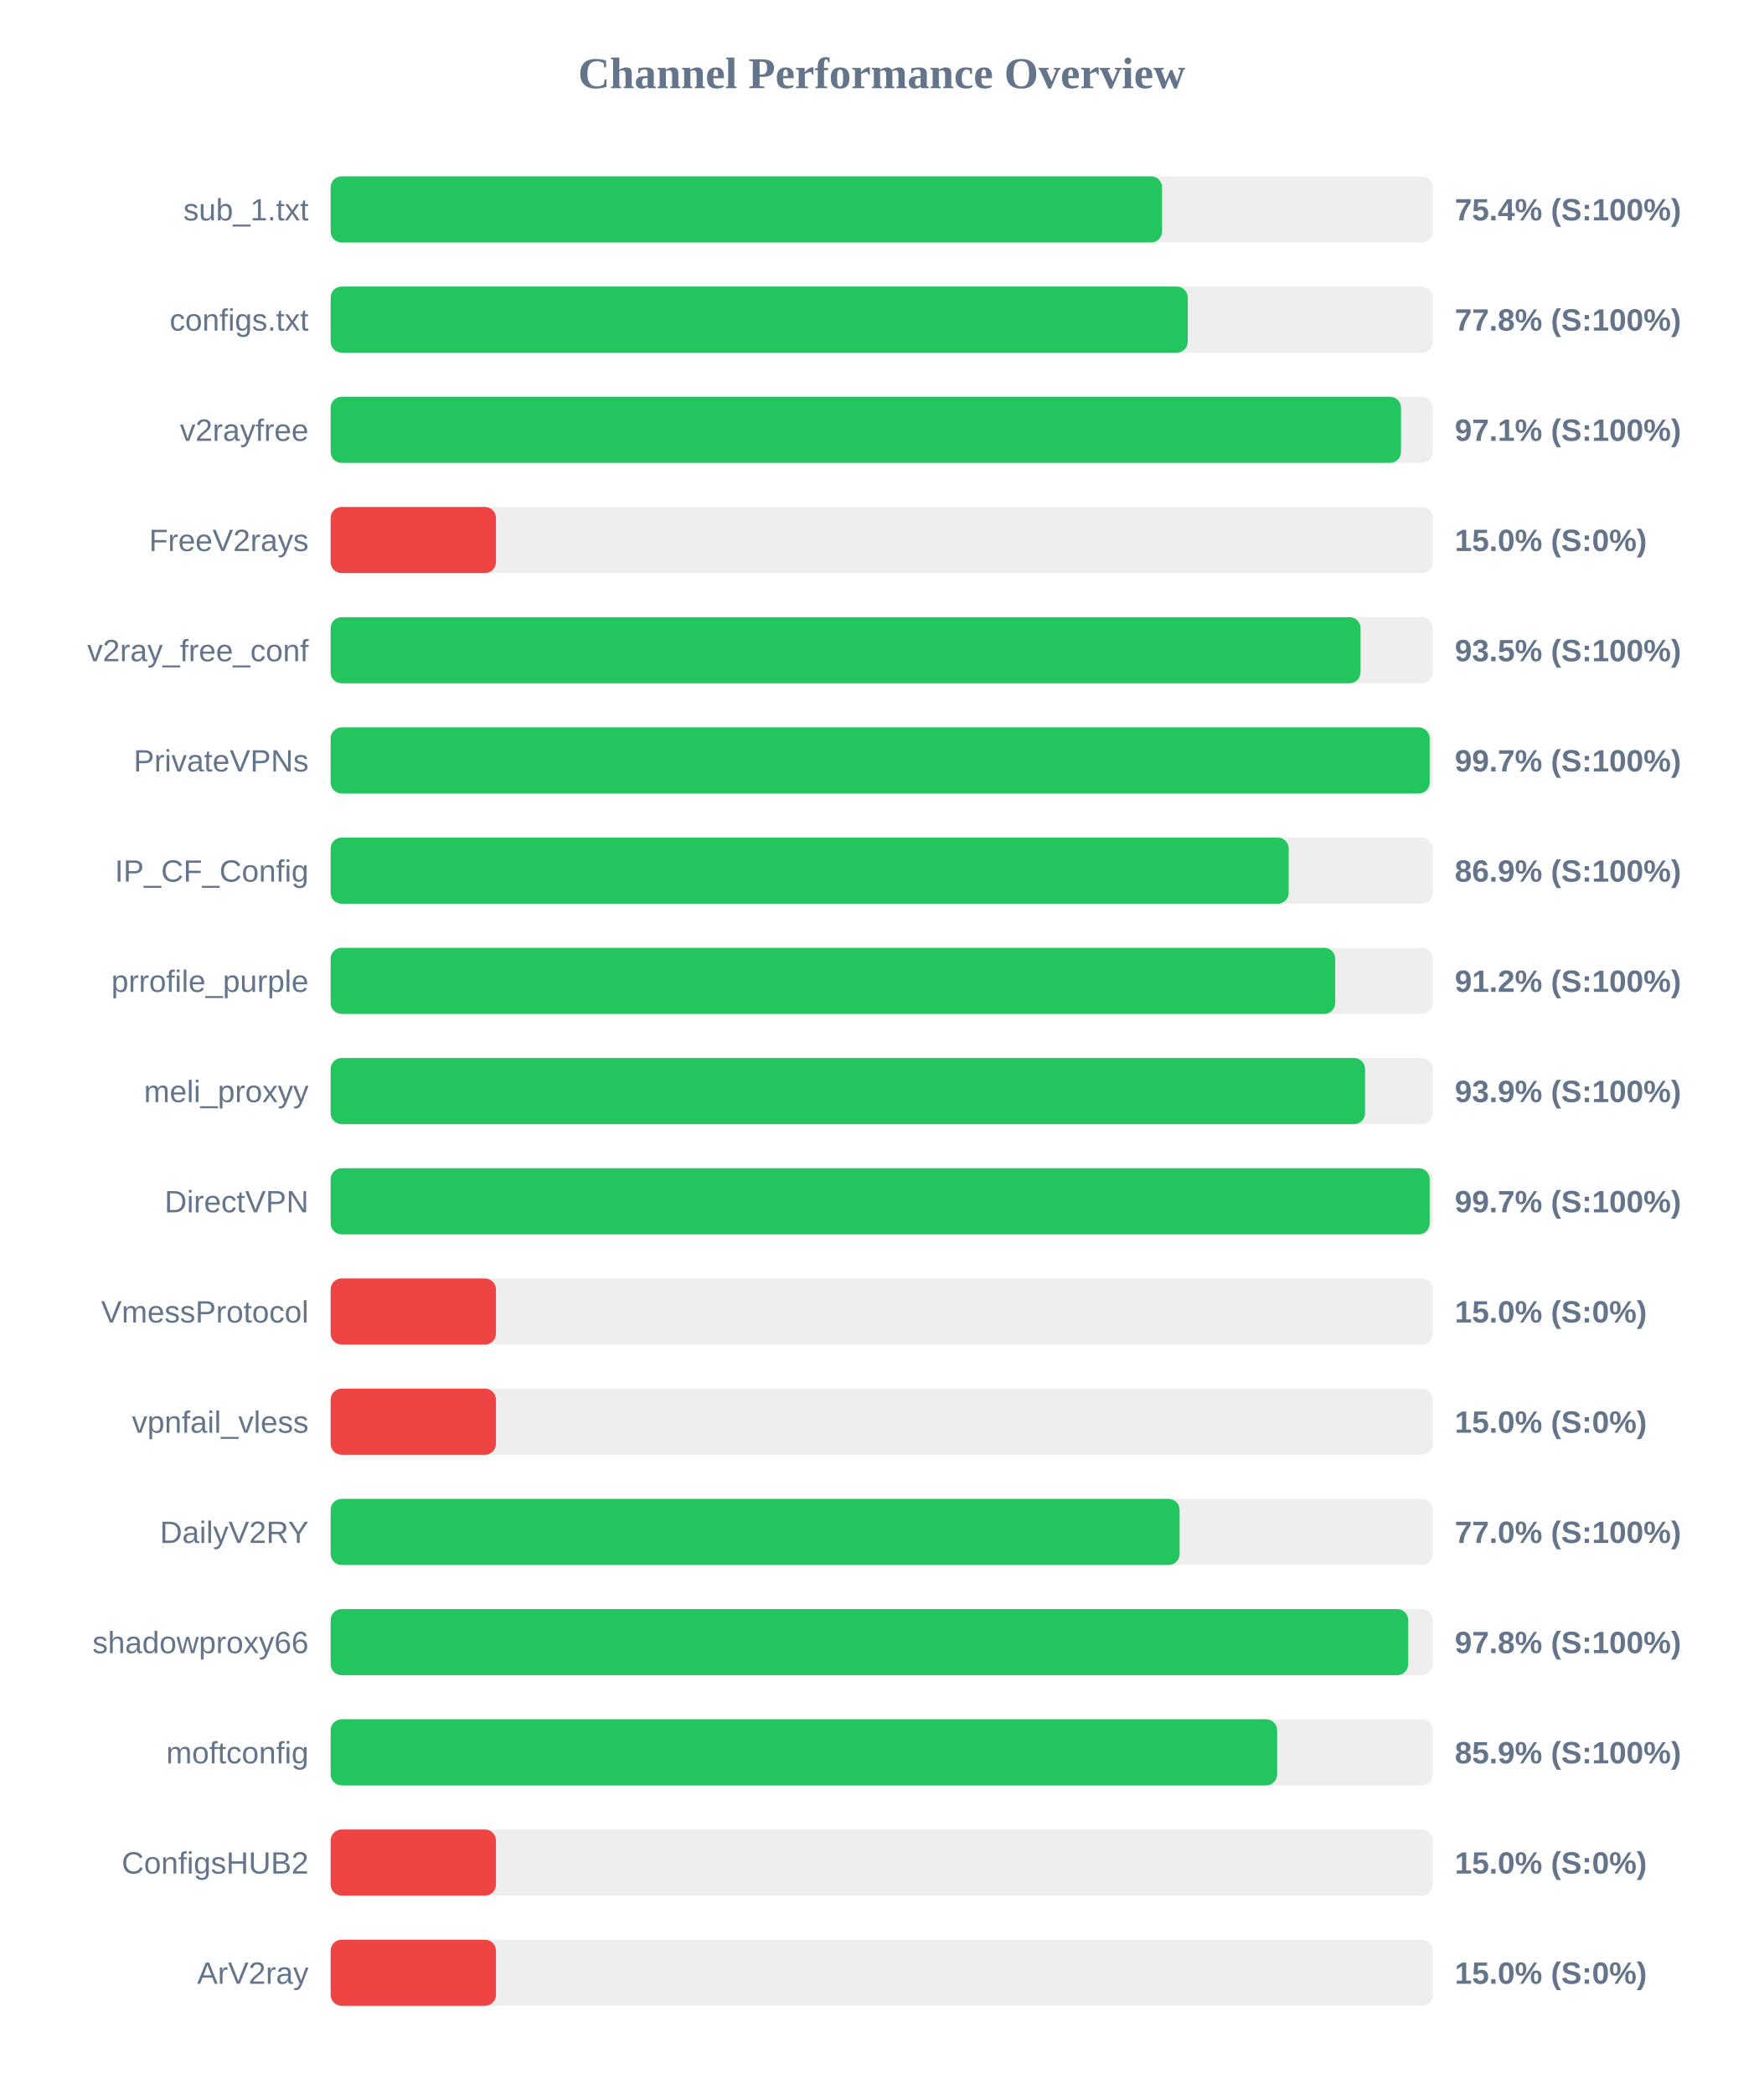
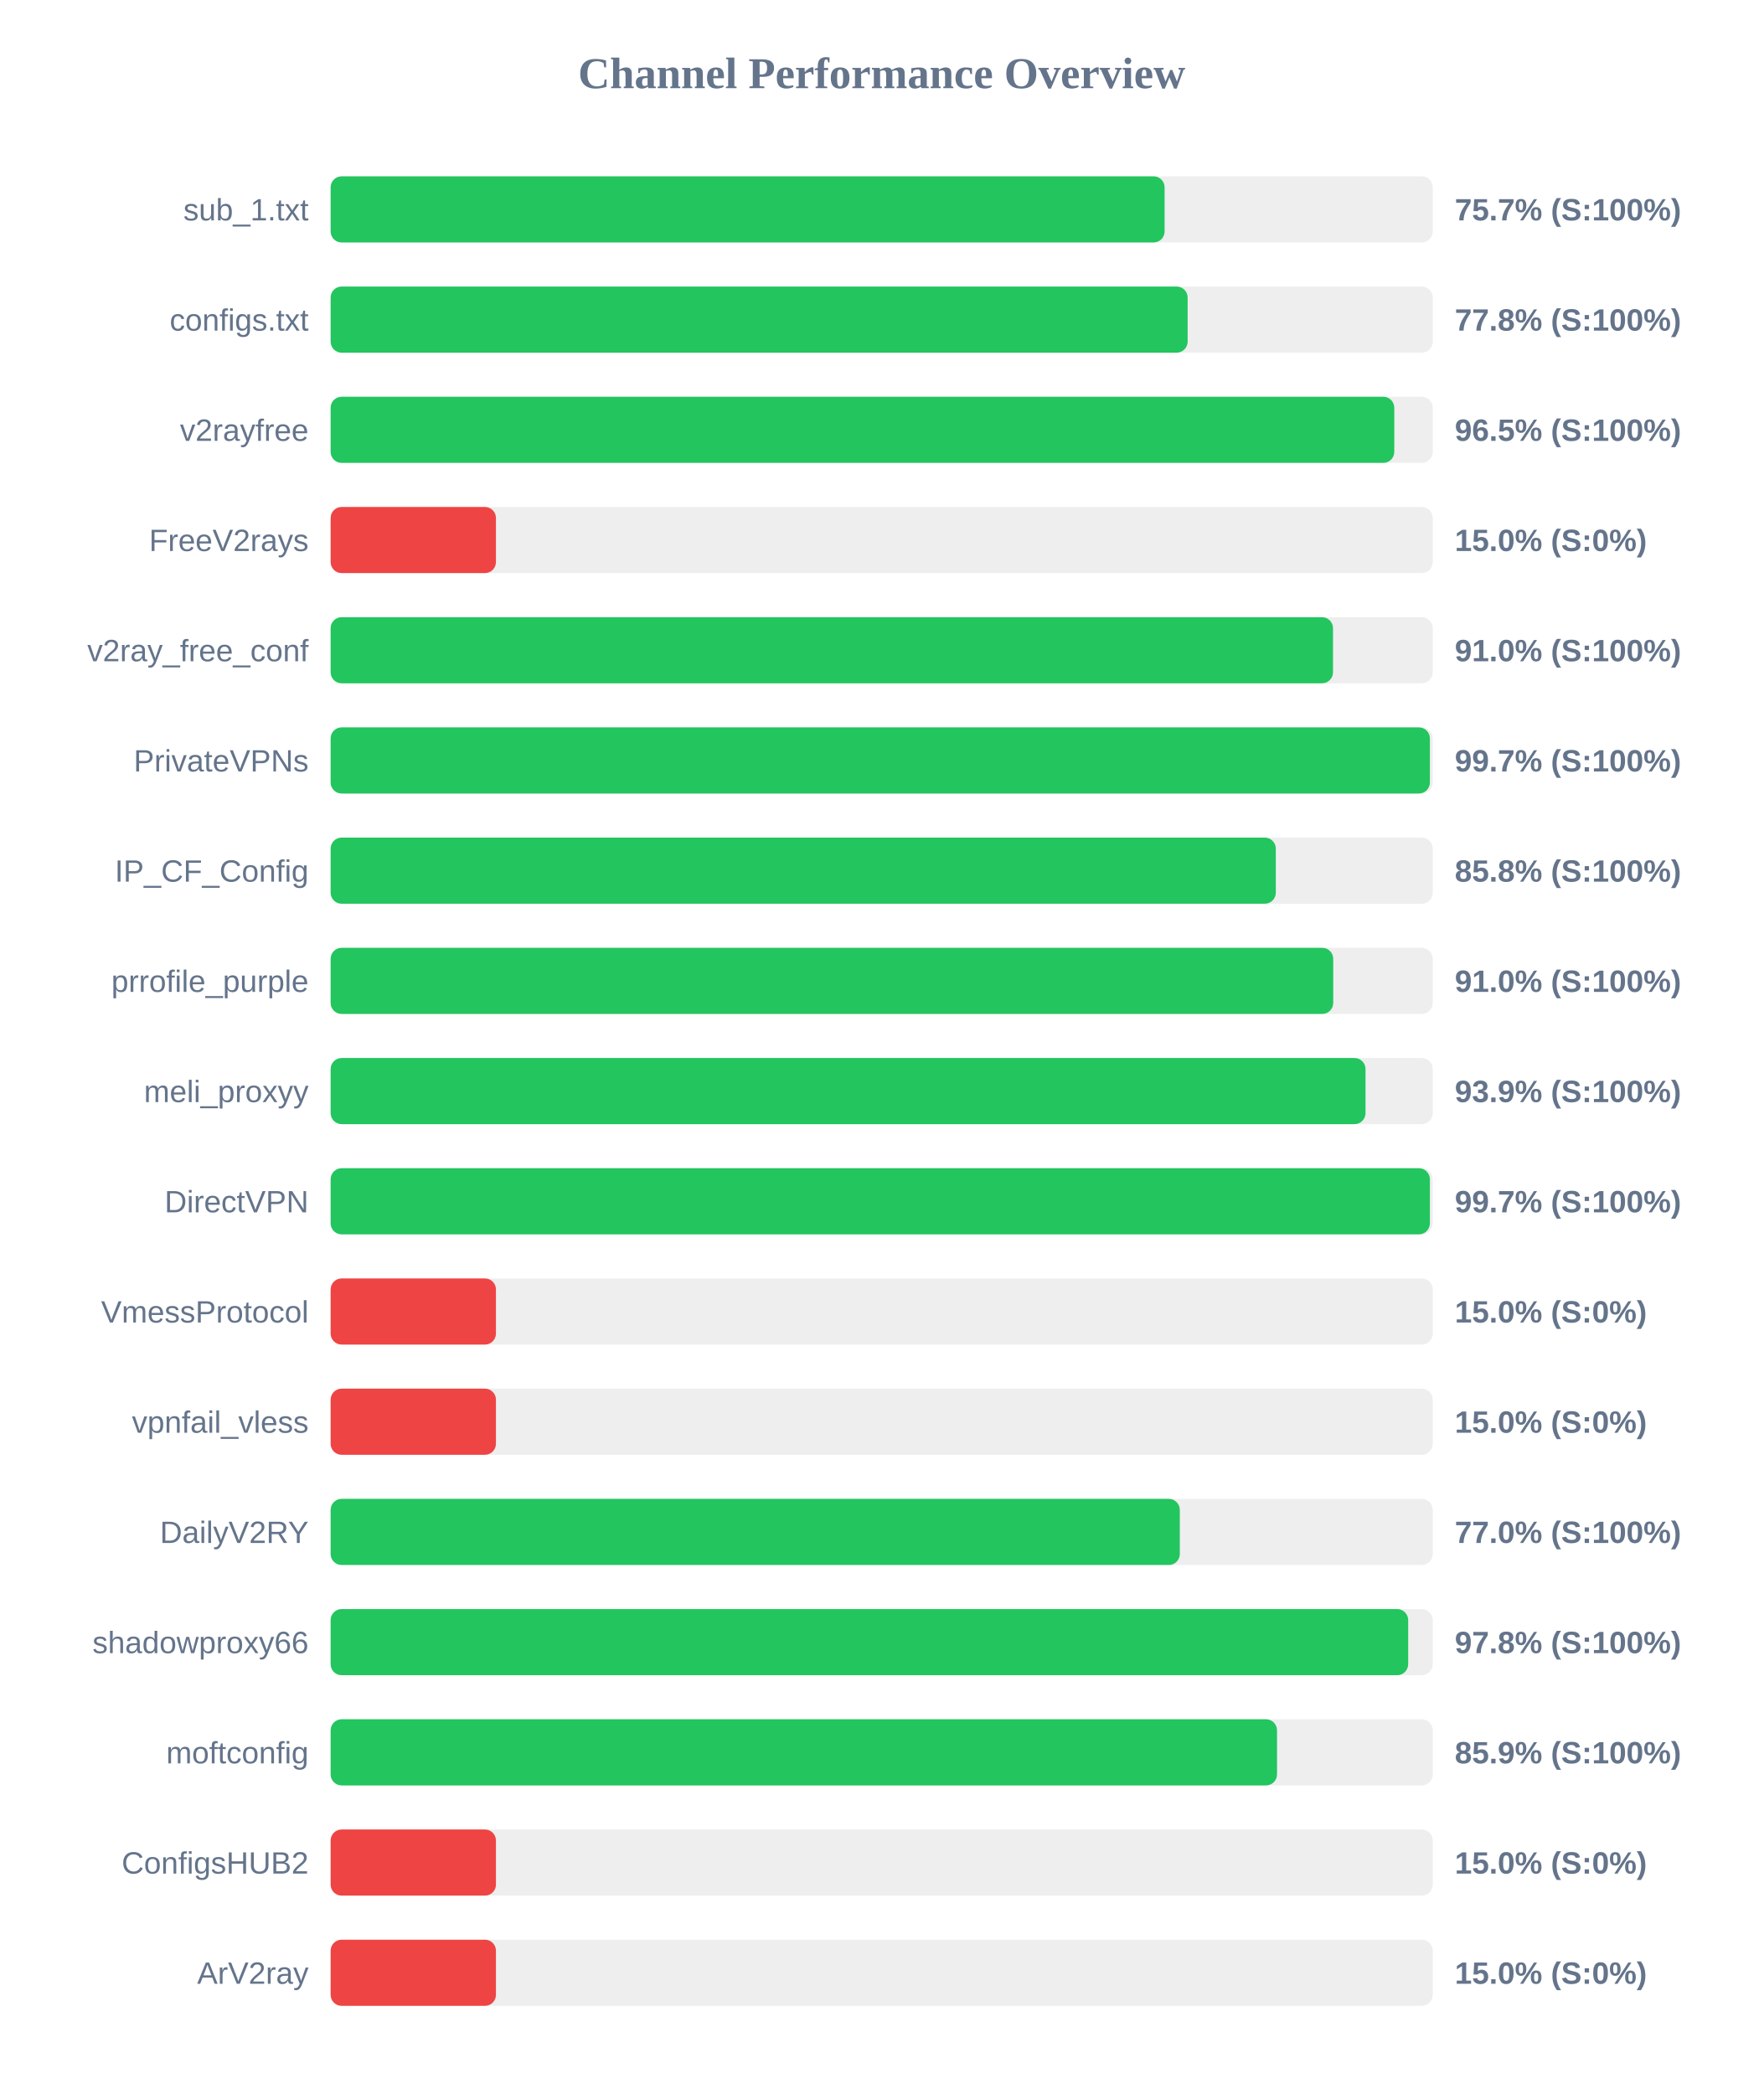
<svg xmlns="http://www.w3.org/2000/svg" width="800" height="950" version="1.1">
  <style>
        .row { font: 14px Arial; fill: #64748b; }
        .score { font: bold 14px Arial; fill: #64748b; }
    </style>
  <text x="400" y="40" text-anchor="middle" font-size="20px" font-weight="bold" fill="#64748b">Channel Performance Overview</text>
  <rect x="150" y="80" width="500" height="30" fill="#eee" rx="5" />
-   <rect x="150" y="80" width="377.2" height="30" fill="#22c55e" rx="5" />
+   <rect x="150" y="80" width="378.35" height="30" fill="#22c55e" rx="5" />
  <text x="140" y="100" text-anchor="end" class="row">sub_1.txt</text>
-   <text x="660" y="100" text-anchor="start" class="score">75.4% (S:100%)</text>
+   <text x="660" y="100" text-anchor="start" class="score">75.7% (S:100%)</text>
  <rect x="150" y="130" width="500" height="30" fill="#eee" rx="5" />
-   <rect x="150" y="130" width="388.85" height="30" fill="#22c55e" rx="5" />
+   <rect x="150" y="130" width="388.8" height="30" fill="#22c55e" rx="5" />
  <text x="140" y="150" text-anchor="end" class="row">configs.txt</text>
  <text x="660" y="150" text-anchor="start" class="score">77.8% (S:100%)</text>
  <rect x="150" y="180" width="500" height="30" fill="#eee" rx="5" />
-   <rect x="150" y="180" width="485.6" height="30" fill="#22c55e" rx="5" />
+   <rect x="150" y="180" width="482.55" height="30" fill="#22c55e" rx="5" />
  <text x="140" y="200" text-anchor="end" class="row">v2rayfree</text>
-   <text x="660" y="200" text-anchor="start" class="score">97.1% (S:100%)</text>
+   <text x="660" y="200" text-anchor="start" class="score">96.5% (S:100%)</text>
  <rect x="150" y="230" width="500" height="30" fill="#eee" rx="5" />
  <rect x="150" y="230" width="75.0" height="30" fill="#ef4444" rx="5" />
  <text x="140" y="250" text-anchor="end" class="row">FreeV2rays</text>
  <text x="660" y="250" text-anchor="start" class="score">15.0% (S:0%)</text>
  <rect x="150" y="280" width="500" height="30" fill="#eee" rx="5" />
-   <rect x="150" y="280" width="467.25" height="30" fill="#22c55e" rx="5" />
+   <rect x="150" y="280" width="454.75" height="30" fill="#22c55e" rx="5" />
  <text x="140" y="300" text-anchor="end" class="row">v2ray_free_conf</text>
-   <text x="660" y="300" text-anchor="start" class="score">93.5% (S:100%)</text>
+   <text x="660" y="300" text-anchor="start" class="score">91.0% (S:100%)</text>
  <rect x="150" y="330" width="500" height="30" fill="#eee" rx="5" />
-   <rect x="150" y="330" width="498.6" height="30" fill="#22c55e" rx="5" />
+   <rect x="150" y="330" width="498.7" height="30" fill="#22c55e" rx="5" />
  <text x="140" y="350" text-anchor="end" class="row">PrivateVPNs</text>
  <text x="660" y="350" text-anchor="start" class="score">99.7% (S:100%)</text>
  <rect x="150" y="380" width="500" height="30" fill="#eee" rx="5" />
-   <rect x="150" y="380" width="434.65" height="30" fill="#22c55e" rx="5" />
+   <rect x="150" y="380" width="428.8" height="30" fill="#22c55e" rx="5" />
  <text x="140" y="400" text-anchor="end" class="row">IP_CF_Config</text>
-   <text x="660" y="400" text-anchor="start" class="score">86.9% (S:100%)</text>
+   <text x="660" y="400" text-anchor="start" class="score">85.8% (S:100%)</text>
  <rect x="150" y="430" width="500" height="30" fill="#eee" rx="5" />
-   <rect x="150" y="430" width="455.75" height="30" fill="#22c55e" rx="5" />
+   <rect x="150" y="430" width="454.85" height="30" fill="#22c55e" rx="5" />
  <text x="140" y="450" text-anchor="end" class="row">prrofile_purple</text>
-   <text x="660" y="450" text-anchor="start" class="score">91.2% (S:100%)</text>
+   <text x="660" y="450" text-anchor="start" class="score">91.0% (S:100%)</text>
  <rect x="150" y="480" width="500" height="30" fill="#eee" rx="5" />
-   <rect x="150" y="480" width="469.3" height="30" fill="#22c55e" rx="5" />
+   <rect x="150" y="480" width="469.5" height="30" fill="#22c55e" rx="5" />
  <text x="140" y="500" text-anchor="end" class="row">meli_proxyy</text>
  <text x="660" y="500" text-anchor="start" class="score">93.9% (S:100%)</text>
  <rect x="150" y="530" width="500" height="30" fill="#eee" rx="5" />
-   <rect x="150" y="530" width="498.6" height="30" fill="#22c55e" rx="5" />
+   <rect x="150" y="530" width="498.7" height="30" fill="#22c55e" rx="5" />
  <text x="140" y="550" text-anchor="end" class="row">DirectVPN</text>
  <text x="660" y="550" text-anchor="start" class="score">99.7% (S:100%)</text>
  <rect x="150" y="580" width="500" height="30" fill="#eee" rx="5" />
  <rect x="150" y="580" width="75.0" height="30" fill="#ef4444" rx="5" />
  <text x="140" y="600" text-anchor="end" class="row">VmessProtocol</text>
  <text x="660" y="600" text-anchor="start" class="score">15.0% (S:0%)</text>
  <rect x="150" y="630" width="500" height="30" fill="#eee" rx="5" />
  <rect x="150" y="630" width="75.0" height="30" fill="#ef4444" rx="5" />
  <text x="140" y="650" text-anchor="end" class="row">vpnfail_vless</text>
  <text x="660" y="650" text-anchor="start" class="score">15.0% (S:0%)</text>
  <rect x="150" y="680" width="500" height="30" fill="#eee" rx="5" />
-   <rect x="150" y="680" width="385.15" height="30" fill="#22c55e" rx="5" />
+   <rect x="150" y="680" width="385.25" height="30" fill="#22c55e" rx="5" />
  <text x="140" y="700" text-anchor="end" class="row">DailyV2RY</text>
  <text x="660" y="700" text-anchor="start" class="score">77.0% (S:100%)</text>
  <rect x="150" y="730" width="500" height="30" fill="#eee" rx="5" />
  <rect x="150" y="730" width="488.85" height="30" fill="#22c55e" rx="5" />
  <text x="140" y="750" text-anchor="end" class="row">shadowproxy66</text>
  <text x="660" y="750" text-anchor="start" class="score">97.8% (S:100%)</text>
  <rect x="150" y="780" width="500" height="30" fill="#eee" rx="5" />
-   <rect x="150" y="780" width="429.4" height="30" fill="#22c55e" rx="5" />
+   <rect x="150" y="780" width="429.35" height="30" fill="#22c55e" rx="5" />
  <text x="140" y="800" text-anchor="end" class="row">moftconfig</text>
  <text x="660" y="800" text-anchor="start" class="score">85.9% (S:100%)</text>
  <rect x="150" y="830" width="500" height="30" fill="#eee" rx="5" />
  <rect x="150" y="830" width="75.0" height="30" fill="#ef4444" rx="5" />
  <text x="140" y="850" text-anchor="end" class="row">ConfigsHUB2</text>
  <text x="660" y="850" text-anchor="start" class="score">15.0% (S:0%)</text>
  <rect x="150" y="880" width="500" height="30" fill="#eee" rx="5" />
  <rect x="150" y="880" width="75.0" height="30" fill="#ef4444" rx="5" />
  <text x="140" y="900" text-anchor="end" class="row">ArV2ray</text>
  <text x="660" y="900" text-anchor="start" class="score">15.0% (S:0%)</text>
</svg>
